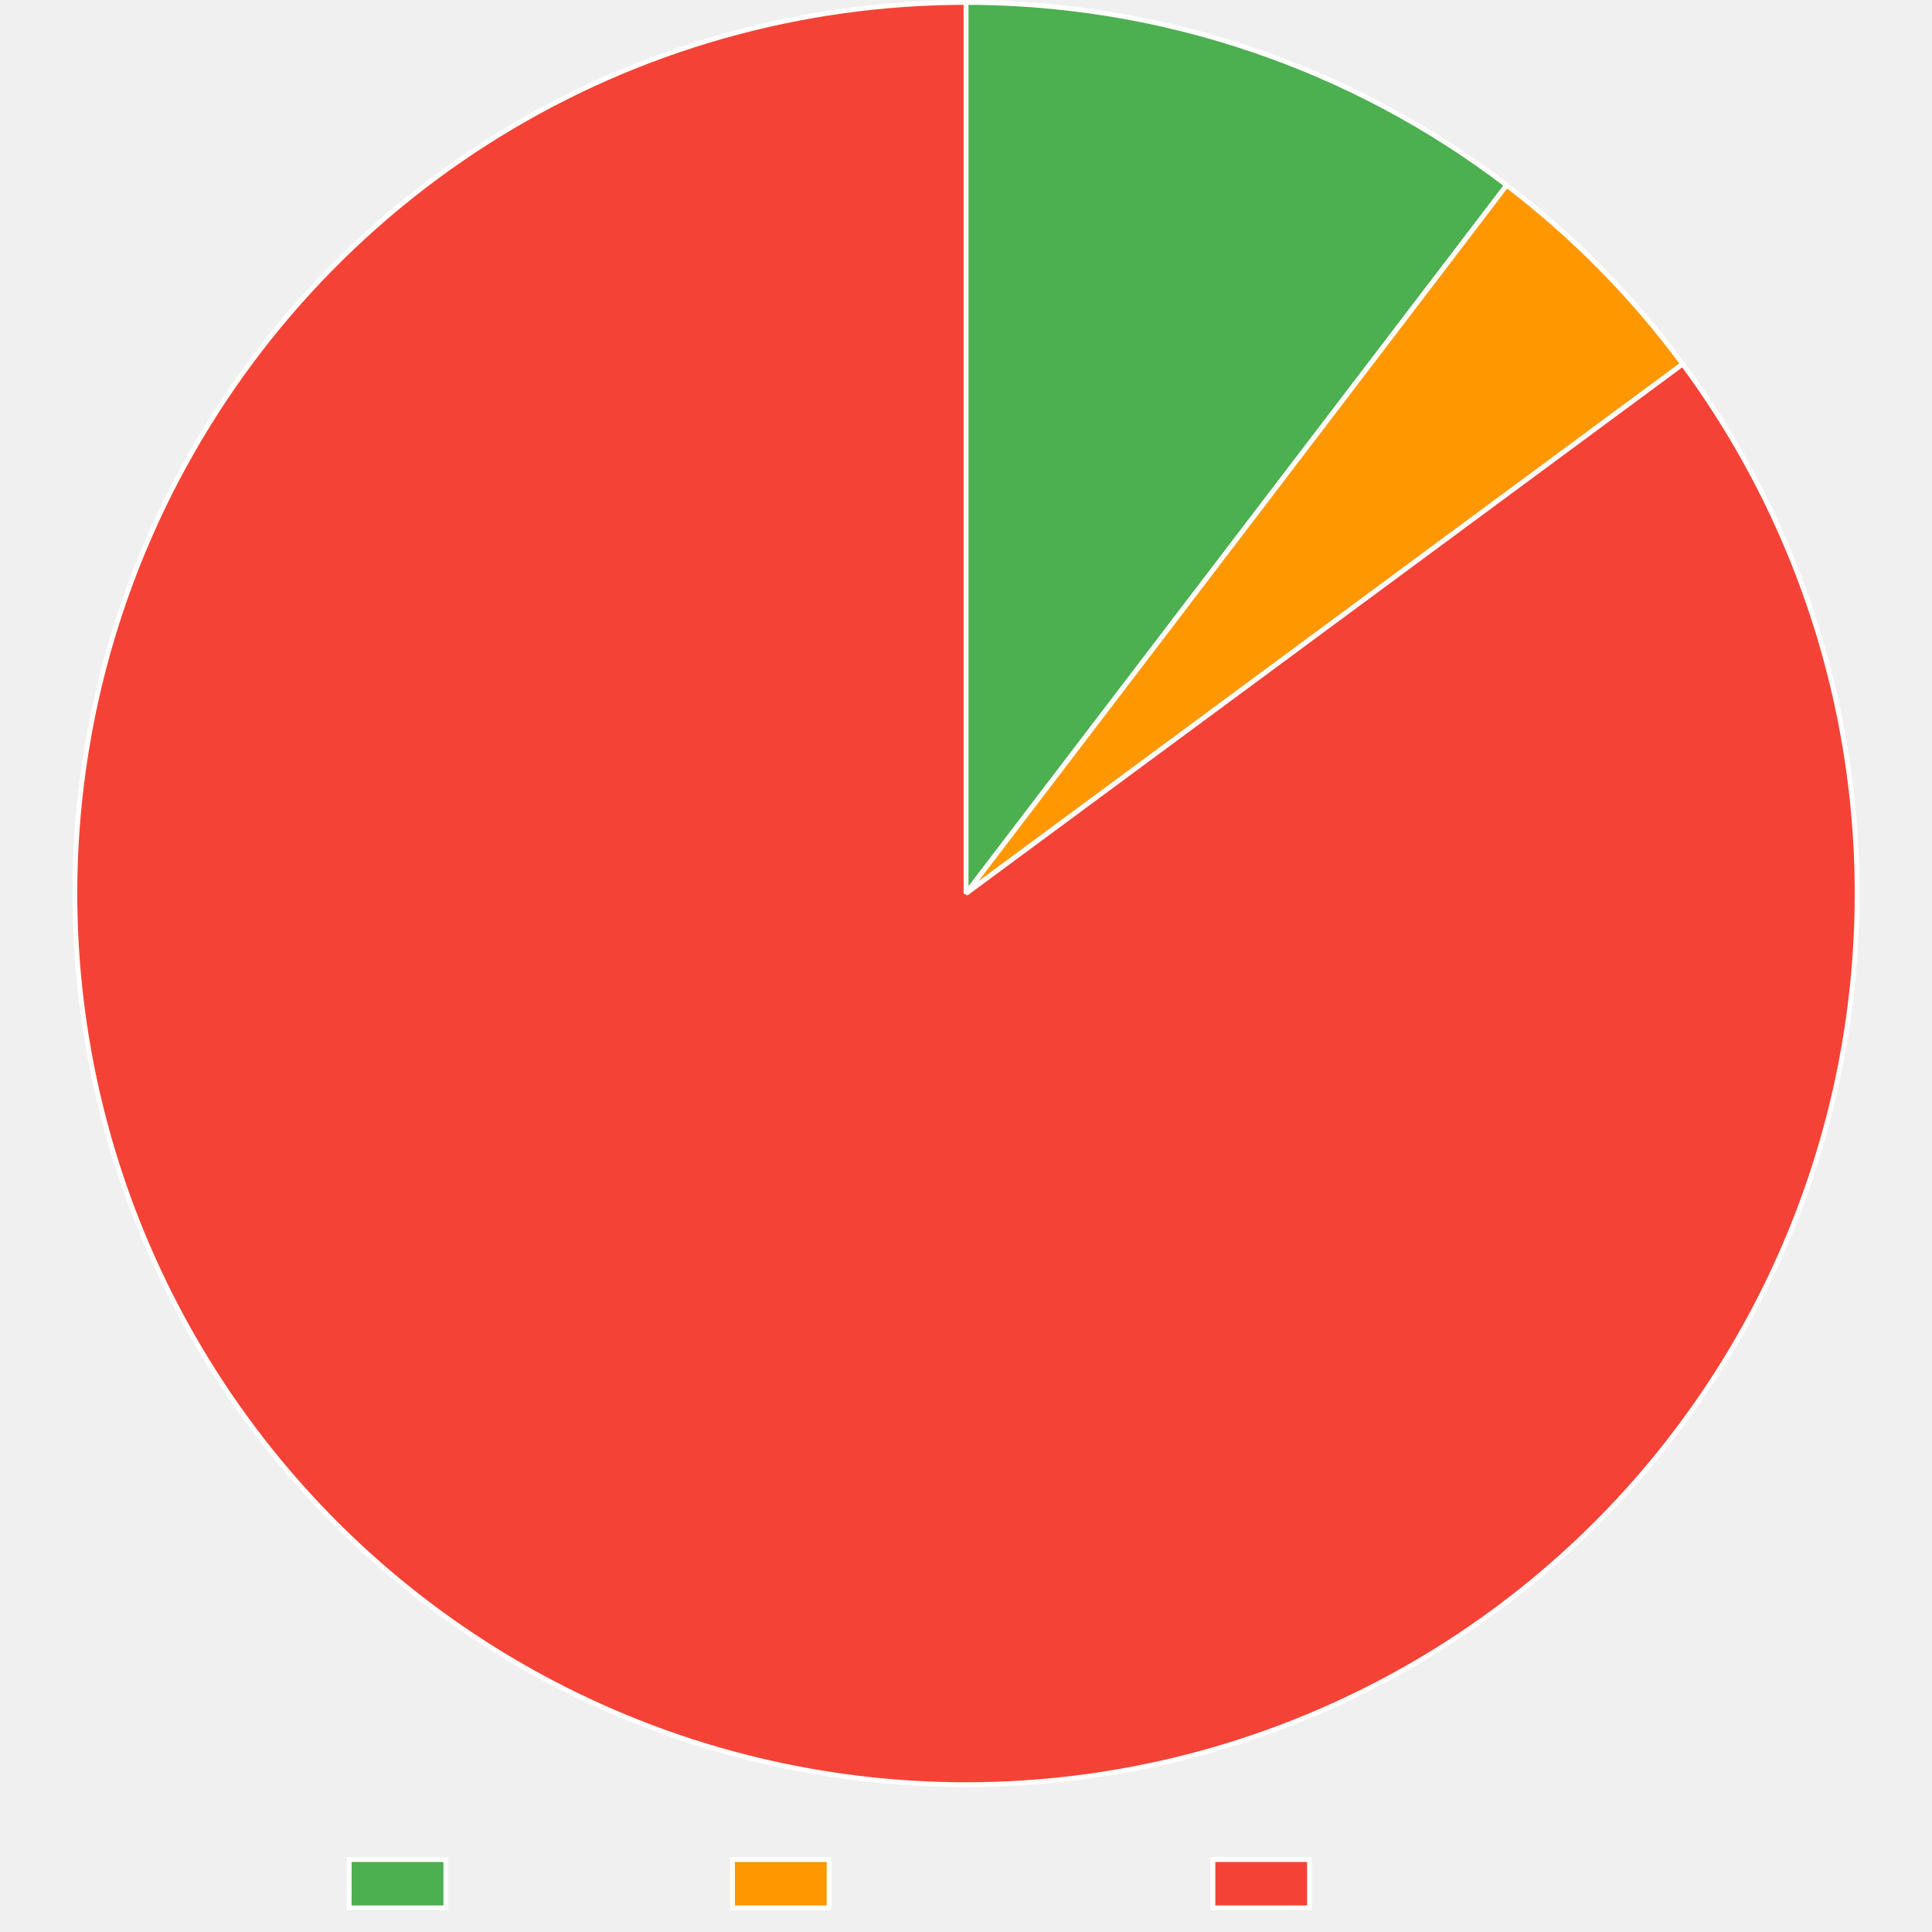
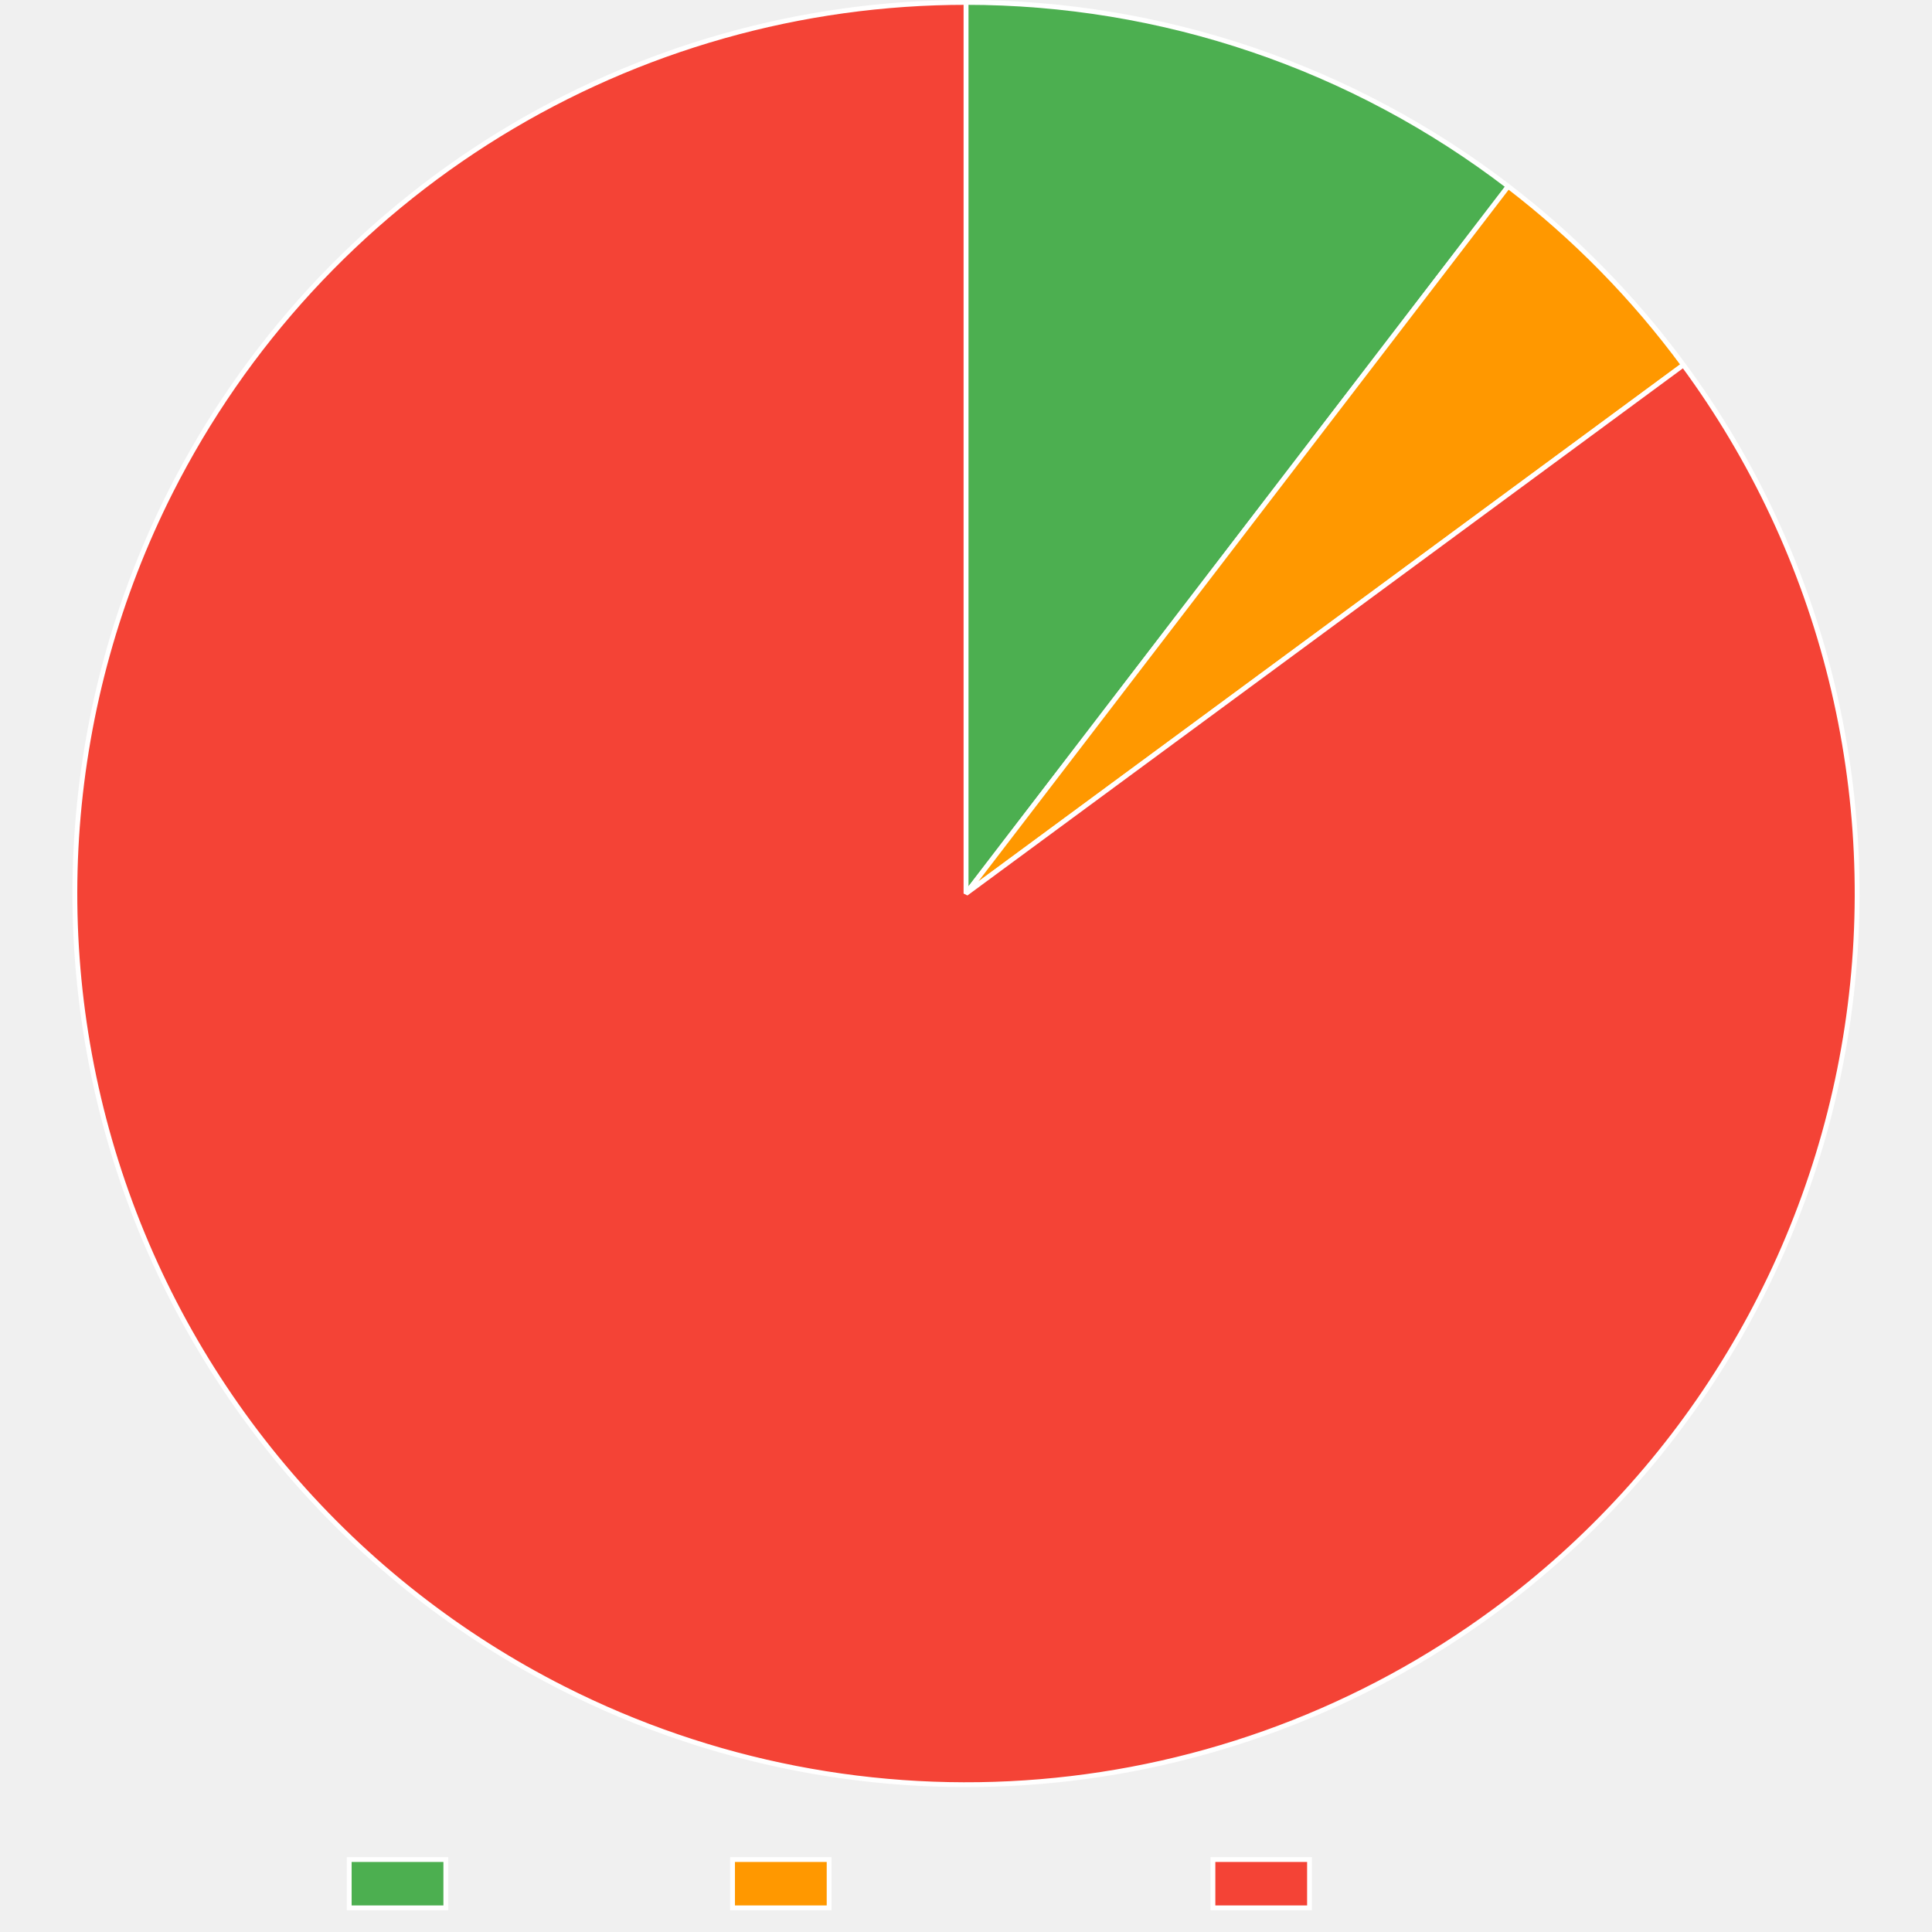
<svg xmlns="http://www.w3.org/2000/svg" width="800" height="800">
  <path fill="none" d="M0 0h800v800H0z" />
  <clipPath id="a">
    <path d="M0 740h800v60H0z" />
  </clipPath>
  <g clip-path="url(#a)">
    <path fill="#4caf50" d="M144.605 770h40v20h-40z" />
    <path fill="none" stroke="#fff" stroke-miterlimit="10" stroke-width="2" d="M144.605 770h40v20h-40z" />
    <text x="194.605, 207.945, 217.505, 230.386, 240.65, 248.687, 260.523," y="787.5," fill="#666" font-family="DejaVu Serif" font-size="20">Trusted</text>
    <path fill="#ff9800" d="M303.325 770h40v20h-40z" />
    <path fill="none" stroke="#fff" stroke-miterlimit="10" stroke-width="2" d="M303.325 770h40v20h-40z" />
    <text x="353.325, 366.782, 376.343, 388.384, 399.682, 411.518, 424.399, 436.323, 449.204, 460.405," y="787.5," fill="#666" font-family="DejaVu Serif" font-size="20">Provenance</text>
    <path fill="#f44336" d="M502.245 770h40v20h-40z" />
    <path fill="none" stroke="#fff" stroke-miterlimit="10" stroke-width="2" d="M502.245 770h40v20h-40z" />
    <text x="552.245, 569.1, 581.981, 590.018, 599.579, 612.46, 622.724, 630.761, 642.597," y="787.5," fill="#666" font-family="DejaVu Serif" font-size="20">Untrusted</text>
  </g>
-   <path fill="#4caf50" d="M400 1q7.52 0 15.032.306 7.513.307 15.007.919t14.957 1.529T459.88 5.89t14.783 2.741 14.66 3.342 14.51 3.936 14.339 4.524 14.142 5.104 13.922 5.676 13.68 6.238 13.415 6.79q6.638 3.533 13.126 7.332 6.489 3.8 12.817 7.86t12.487 8.376q6.157 4.315 12.134 8.877L400 370z" />
-   <path fill="none" stroke="#fff" stroke-linejoin="bevel" stroke-width="2" d="M400 1q7.52 0 15.032.306 7.513.307 15.007.919t14.957 1.529T459.88 5.89t14.783 2.741 14.66 3.342 14.51 3.936 14.339 4.524 14.142 5.104 13.922 5.676 13.68 6.238 13.415 6.79q6.638 3.533 13.126 7.332 6.489 3.8 12.817 7.86t12.487 8.376q6.157 4.315 12.134 8.877L400 370z" />
-   <path fill="#ff9800" d="M623.894 76.687q10.364 7.911 20.144 16.534t18.926 17.914 17.614 19.205q8.469 9.914 16.216 20.401L400 370z" />
-   <path fill="none" stroke="#fff" stroke-linejoin="bevel" stroke-width="2" d="M623.894 76.687q10.364 7.911 20.144 16.534t18.926 17.914 17.614 19.205q8.469 9.914 16.216 20.401L400 370 623.894 76.687Z" />
-   <path fill="#f44336" d="M696.794 150.741q5.382 7.286 10.4 14.827 5.02 7.541 9.662 15.32 4.642 7.778 8.897 15.775t8.113 16.193 7.309 16.57q3.45 8.376 6.486 16.91t5.65 17.209 4.797 17.464 3.936 17.679q1.75 8.887 3.063 17.85 1.312 8.963 2.183 17.98.871 9.016 1.299 18.065.427 9.048.41 18.106t-.478 18.105-1.366 18.06-2.25 17.971-3.13 17.84q-1.784 8.88-4.002 17.663t-4.863 17.446q-2.646 8.664-5.713 17.187t-6.55 16.886-7.37 16.544q-3.889 8.181-8.174 16.162t-8.956 15.742-9.718 15.283q-5.047 7.523-10.457 14.788t-11.169 14.258q-5.76 6.991-11.855 13.692-6.096 6.7-12.513 13.093-6.418 6.394-13.14 12.464-6.724 6.071-13.737 11.805-7.013 5.733-14.299 11.116-5.118 3.78-10.363 7.383-5.246 3.602-10.612 7.022-5.367 3.419-10.848 6.651-5.48 3.232-11.07 6.274-5.59 3.04-11.28 5.888-5.691 2.847-11.477 5.495-5.785 2.65-11.659 5.097-5.873 2.448-11.828 4.692t-11.982 4.281q-6.029 2.037-12.124 3.865t-12.249 3.446-12.36 3.02q-6.207 1.404-12.458 2.593t-12.54 2.162q-6.288.973-12.606 1.728t-12.659 1.292-12.695.856-12.718.417-12.724-.022-12.717-.46-12.692-.9-12.655-1.335-12.6-1.771-12.532-2.205-12.449-2.635-12.35-3.063-12.237-3.487q-6.089-1.85-12.11-3.907t-11.968-4.322-11.812-4.733-11.642-5.136-11.457-5.535q-8.088-4.08-15.965-8.553-7.877-4.472-15.526-9.325-7.649-4.854-15.05-10.077-7.4-5.223-14.537-10.802-7.136-5.58-13.99-11.503-6.853-5.923-13.408-12.176-6.555-6.252-12.795-12.818-6.24-6.567-12.15-13.431-5.91-6.865-11.477-14.011-5.566-7.147-10.775-14.558t-10.048-15.068q-4.84-7.658-9.297-15.544-4.457-7.885-8.522-15.98t-7.729-16.38q-3.663-8.285-6.915-16.74t-6.086-17.058-5.241-17.336-4.384-17.573-3.517-17.767-2.64-17.918q-1.101-8.99-1.76-18.025-.657-9.035-.871-18.09-.214-9.057.017-18.112.23-9.056.905-18.089t1.792-18.023q1.118-8.989 2.675-17.912 1.557-8.924 3.55-17.76t4.417-17.565 5.273-17.327 6.118-17.047 6.946-16.726 7.76-16.365q2.866-5.681 5.926-11.26 3.06-5.58 6.311-11.05t6.69-10.824 7.057-10.588q3.62-5.233 7.419-10.338t7.77-10.076q3.973-4.97 8.114-9.802t8.447-9.517q4.305-4.685 8.77-9.22 4.464-4.534 9.082-8.911 4.618-4.378 9.384-8.594t9.675-8.264 9.954-7.927 10.222-7.578 10.477-7.221 10.72-6.856 10.949-6.483 11.166-6.1 11.37-5.713 11.56-5.317q5.827-2.558 11.738-4.915 5.91-2.356 11.9-4.507 5.988-2.151 12.047-4.095t12.182-3.676 12.3-3.255q6.18-1.52 12.407-2.828t12.496-2.4 12.572-1.966q6.303-.875 12.632-1.532t12.677-1.096 12.707-.658T400 1v369z" />
-   <path fill="none" stroke="#fff" stroke-linejoin="bevel" stroke-width="2" d="M696.794 150.741q5.382 7.286 10.4 14.827 5.02 7.541 9.662 15.32 4.642 7.778 8.897 15.775t8.113 16.193 7.309 16.57q3.45 8.376 6.486 16.91t5.65 17.209 4.797 17.464 3.936 17.679q1.75 8.887 3.063 17.85 1.312 8.963 2.183 17.98.871 9.016 1.299 18.065.427 9.048.41 18.106t-.478 18.105-1.366 18.06-2.25 17.971-3.13 17.84q-1.784 8.88-4.002 17.663t-4.863 17.446q-2.646 8.664-5.713 17.187t-6.55 16.886-7.37 16.544q-3.889 8.181-8.174 16.162t-8.956 15.742-9.718 15.283q-5.047 7.523-10.457 14.788t-11.169 14.258q-5.76 6.991-11.855 13.692-6.096 6.7-12.513 13.093-6.418 6.394-13.14 12.464-6.724 6.071-13.737 11.805-7.013 5.733-14.299 11.116-5.118 3.78-10.363 7.383-5.246 3.602-10.612 7.022-5.367 3.419-10.848 6.651-5.48 3.232-11.07 6.274-5.59 3.04-11.28 5.888-5.691 2.847-11.477 5.495-5.785 2.65-11.659 5.097-5.873 2.448-11.828 4.692t-11.982 4.281q-6.029 2.037-12.124 3.865t-12.249 3.446-12.36 3.02q-6.207 1.404-12.458 2.593t-12.54 2.162q-6.288.973-12.606 1.728t-12.659 1.292-12.695.856-12.718.417-12.724-.022-12.717-.46-12.692-.9-12.655-1.335-12.6-1.771-12.532-2.205-12.449-2.635-12.35-3.063-12.237-3.487q-6.089-1.85-12.11-3.907t-11.968-4.322-11.812-4.733-11.642-5.136-11.457-5.535q-8.088-4.08-15.965-8.553-7.877-4.472-15.526-9.325-7.649-4.854-15.05-10.077-7.4-5.223-14.537-10.802-7.136-5.58-13.99-11.503-6.853-5.923-13.408-12.176-6.555-6.252-12.795-12.818-6.24-6.567-12.15-13.431-5.91-6.865-11.477-14.011-5.566-7.147-10.775-14.558t-10.048-15.068q-4.84-7.658-9.297-15.544-4.457-7.885-8.522-15.98t-7.729-16.38q-3.663-8.285-6.915-16.74t-6.086-17.058-5.241-17.336-4.384-17.573-3.517-17.767-2.64-17.918q-1.101-8.99-1.76-18.025-.657-9.035-.871-18.09-.214-9.057.017-18.112.23-9.056.905-18.089t1.792-18.023q1.118-8.989 2.675-17.912 1.557-8.924 3.55-17.76t4.417-17.565 5.273-17.327 6.118-17.047 6.946-16.726 7.76-16.365q2.866-5.681 5.926-11.26 3.06-5.58 6.311-11.05t6.69-10.824 7.057-10.588q3.62-5.233 7.419-10.338t7.77-10.076q3.973-4.97 8.114-9.802t8.447-9.517q4.305-4.685 8.77-9.22 4.464-4.534 9.082-8.911 4.618-4.378 9.384-8.594t9.675-8.264 9.954-7.927 10.222-7.578 10.477-7.221 10.72-6.856 10.949-6.483 11.166-6.1 11.37-5.713 11.56-5.317q5.827-2.558 11.738-4.915 5.91-2.356 11.9-4.507 5.988-2.151 12.047-4.095t12.182-3.676 12.3-3.255q6.18-1.52 12.407-2.828t12.496-2.4 12.572-1.966q6.303-.875 12.632-1.532t12.677-1.096 12.707-.658T400 1v369z" />
+   <path fill="#4caf50" d="M400 1q7.543 0 15.08.308 7.538.309 15.056.925t15.005 1.539q7.487.922 14.93 2.15t14.83 2.76q7.385 1.53 14.703 3.363 7.318 1.831 14.555 3.96 7.236 2.13 14.38 4.553t14.182 5.137q7.039 2.713 13.96 5.712 6.923 2.998 13.716 6.277 6.794 3.28 13.448 6.833 6.653 3.554 13.156 7.377t12.845 7.908 12.51 8.427 12.156 8.93L400 370z" />
+   <path fill="none" stroke="#fff" stroke-linejoin="bevel" stroke-width="2" d="M400 1q7.543 0 15.08.308 7.538.309 15.056.925t15.005 1.539q7.487.922 14.93 2.15t14.83 2.76q7.385 1.53 14.703 3.363 7.318 1.831 14.555 3.96 7.236 2.13 14.38 4.553t14.182 5.137q7.039 2.713 13.96 5.712 6.923 2.998 13.716 6.277 6.794 3.28 13.448 6.833 6.653 3.554 13.156 7.377t12.845 7.908 12.51 8.427 12.156 8.93L400 370z" />
+   <path fill="#ff9800" d="M624.512 77.16q10.316 7.909 20.05 16.524T663.4 111.58q9.104 9.28 17.532 19.176 8.428 9.897 16.139 20.362L400 370z" />
+   <path fill="none" stroke="#fff" stroke-linejoin="bevel" stroke-width="2" d="M624.512 77.16q10.316 7.909 20.05 16.524T663.4 111.58q9.104 9.28 17.532 19.176 8.428 9.897 16.139 20.362L400 370 624.512 77.16Z" />
+   <path fill="#f44336" d="M697.07 151.117q5.374 7.292 10.383 14.84 5.01 7.548 9.642 15.332t8.877 15.786q4.245 8.002 8.093 16.203t7.287 16.58 6.466 16.919q3.024 8.538 5.627 17.215t4.776 17.47 3.912 17.684 3.04 17.854q1.302 8.965 2.162 17.983.86 9.017 1.275 18.066.416 9.049.388 18.107t-.501 18.105-1.39 18.058q-.915 9.012-2.272 17.968-1.358 8.956-3.153 17.835t-4.023 17.659-4.885 17.44q-2.657 8.66-5.736 17.18t-6.57 16.877-7.392 16.534-8.194 16.152-8.976 15.73-9.738 15.272-10.475 14.775-11.187 14.243-11.873 13.677-12.53 13.078-13.156 12.447-13.75 11.787-14.314 11.098q-5.12 3.772-10.366 7.366-5.247 3.594-10.615 7.004-5.367 3.411-10.85 6.635-5.481 3.224-11.07 6.257t-11.281 5.871q-5.691 2.839-11.477 5.48-5.785 2.64-11.658 5.08t-11.826 4.676-11.98 4.265-12.121 3.85q-6.093 1.821-12.246 3.43-6.152 1.61-12.357 3.007-6.204 1.396-12.453 2.579-6.248 1.181-12.534 2.147t-12.601 1.715q-6.315.749-12.653 1.28-6.337.53-12.689.843t-12.71.405q-6.36.093-12.718-.034-6.358-.126-12.708-.471t-12.685-.91-12.646-1.345-12.592-1.78q-6.28-1-12.523-2.214t-12.44-2.643-12.34-3.071q-6.144-1.642-12.228-3.494t-12.1-3.914q-6.016-2.06-11.958-4.327t-11.802-4.738-11.631-5.141-11.448-5.54q-8.085-4.085-15.96-8.562-7.874-4.477-15.52-9.336-7.645-4.858-15.043-10.085t-14.53-10.812-13.982-11.512-13.4-12.184q-6.552-6.256-12.787-12.827t-12.142-13.438q-5.906-6.869-11.468-14.019T97.979 582 87.94 566.925t-9.287-15.549q-4.452-7.888-8.512-15.986t-7.718-16.385-6.905-16.743-6.075-17.063-5.23-17.34q-2.402-8.733-4.373-17.575t-3.506-17.769-2.63-17.92q-1.094-8.991-1.746-18.026t-.86-18.091q-.209-9.056.028-18.112.236-9.055.917-18.088.68-9.033 1.803-18.021t2.686-17.911 3.561-17.758 4.428-17.562 5.285-17.323 6.128-17.043 6.957-16.722 7.77-16.36q2.868-5.677 5.93-11.25t6.314-11.04q3.253-5.464 6.691-10.814 3.44-5.35 7.06-10.578 3.621-5.228 7.42-10.328t7.772-10.066 8.114-9.792q4.14-4.827 8.446-9.508 4.305-4.68 8.769-9.21t9.081-8.903 9.383-8.584 9.673-8.256q4.907-4.045 9.951-7.918t10.219-7.57 10.473-7.214 10.716-6.849 10.945-6.475q5.528-3.143 11.162-6.094 5.633-2.95 11.365-5.706 5.732-2.755 11.555-5.31 5.823-2.557 11.731-4.91t11.894-4.503q5.985-2.148 12.041-4.09 6.056-1.94 12.176-3.672t12.294-3.251q6.176-1.52 12.4-2.825t12.49-2.396Q342.99 5.375 349.29 4.5t12.625-1.53 12.67-1.095 12.7-.657T400 1v369z" />
+   <path fill="none" stroke="#fff" stroke-linejoin="bevel" stroke-width="2" d="M697.07 151.117q5.374 7.292 10.383 14.84 5.01 7.548 9.642 15.332t8.877 15.786q4.245 8.002 8.093 16.203t7.287 16.58 6.466 16.919q3.024 8.538 5.627 17.215t4.776 17.47 3.912 17.684 3.04 17.854q1.302 8.965 2.162 17.983.86 9.017 1.275 18.066.416 9.049.388 18.107t-.501 18.105-1.39 18.058q-.915 9.012-2.272 17.968-1.358 8.956-3.153 17.835t-4.023 17.659-4.885 17.44q-2.657 8.66-5.736 17.18t-6.57 16.877-7.392 16.534-8.194 16.152-8.976 15.73-9.738 15.272-10.475 14.775-11.187 14.243-11.873 13.677-12.53 13.078-13.156 12.447-13.75 11.787-14.314 11.098q-5.12 3.772-10.366 7.366-5.247 3.594-10.615 7.004-5.367 3.411-10.85 6.635-5.481 3.224-11.07 6.257t-11.281 5.871q-5.691 2.839-11.477 5.48-5.785 2.64-11.658 5.08t-11.826 4.676-11.98 4.265-12.121 3.85q-6.093 1.821-12.246 3.43-6.152 1.61-12.357 3.007-6.204 1.396-12.453 2.579-6.248 1.181-12.534 2.147t-12.601 1.715q-6.315.749-12.653 1.28-6.337.53-12.689.843t-12.71.405q-6.36.093-12.718-.034-6.358-.126-12.708-.471t-12.685-.91-12.646-1.345-12.592-1.78q-6.28-1-12.523-2.214t-12.44-2.643-12.34-3.071q-6.144-1.642-12.228-3.494t-12.1-3.914q-6.016-2.06-11.958-4.327t-11.802-4.738-11.631-5.141-11.448-5.54q-8.085-4.085-15.96-8.562-7.874-4.477-15.52-9.336-7.645-4.858-15.043-10.085t-14.53-10.812-13.982-11.512-13.4-12.184q-6.552-6.256-12.787-12.827t-12.142-13.438q-5.906-6.869-11.468-14.019T97.979 582 87.94 566.925t-9.287-15.549q-4.452-7.888-8.512-15.986t-7.718-16.385-6.905-16.743-6.075-17.063-5.23-17.34q-2.402-8.733-4.373-17.575t-3.506-17.769-2.63-17.92q-1.094-8.991-1.746-18.026t-.86-18.091q-.209-9.056.028-18.112.236-9.055.917-18.088.68-9.033 1.803-18.021t2.686-17.911 3.561-17.758 4.428-17.562 5.285-17.323 6.128-17.043 6.957-16.722 7.77-16.36q2.868-5.677 5.93-11.25t6.314-11.04q3.253-5.464 6.691-10.814 3.44-5.35 7.06-10.578 3.621-5.228 7.42-10.328t7.772-10.066 8.114-9.792q4.14-4.827 8.446-9.508 4.305-4.68 8.769-9.21t9.081-8.903 9.383-8.584 9.673-8.256q4.907-4.045 9.951-7.918t10.219-7.57 10.473-7.214 10.716-6.849 10.945-6.475q5.528-3.143 11.162-6.094 5.633-2.95 11.365-5.706 5.732-2.755 11.555-5.31 5.823-2.557 11.731-4.91t11.894-4.503q5.985-2.148 12.041-4.09 6.056-1.94 12.176-3.672t12.294-3.251q6.176-1.52 12.4-2.825t12.49-2.396Q342.99 5.375 349.29 4.5t12.625-1.53 12.67-1.095 12.7-.657T400 1v369l297.07-218.883Z" />
</svg>
